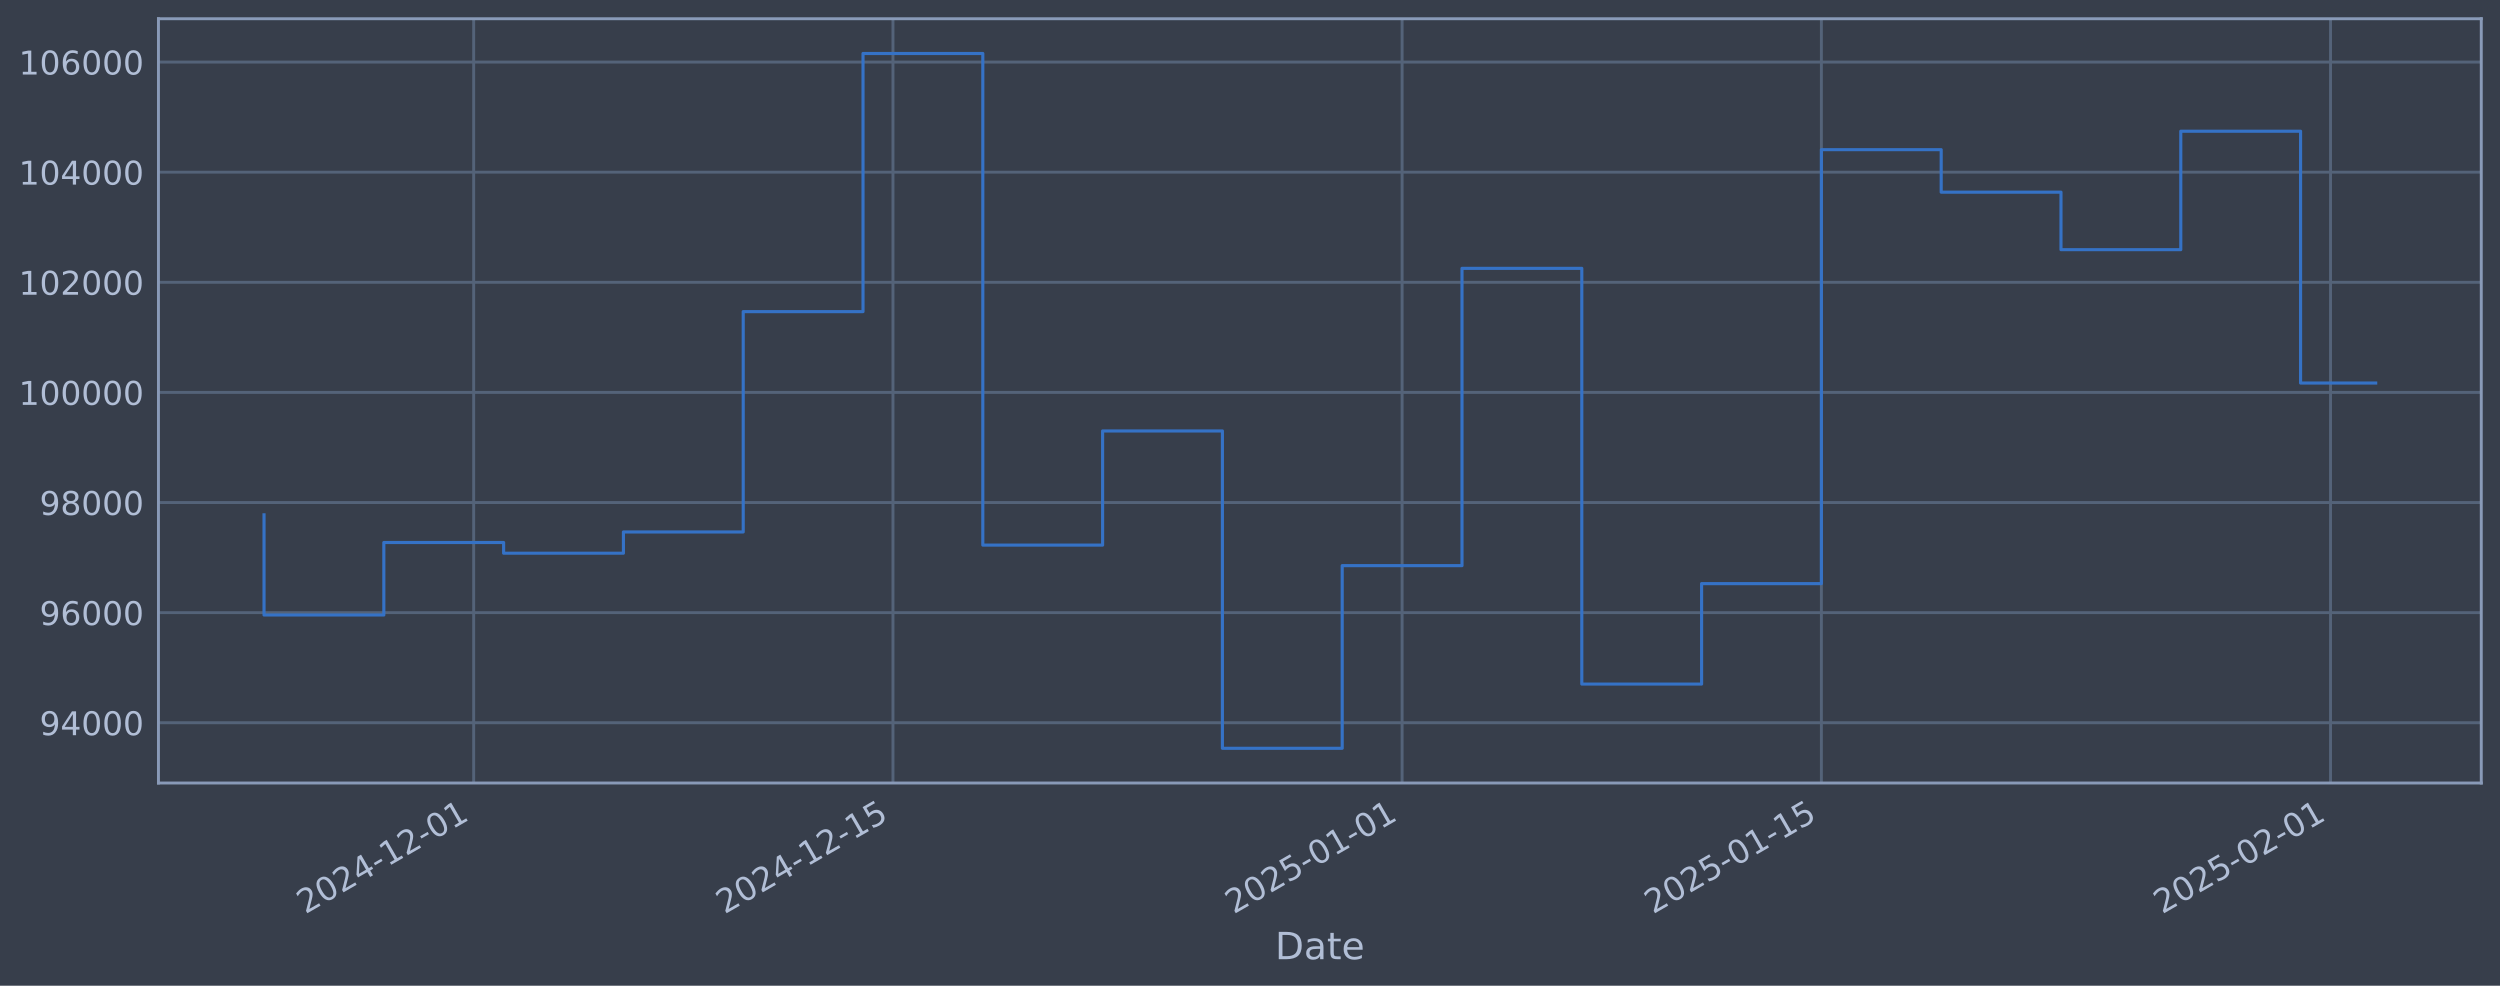
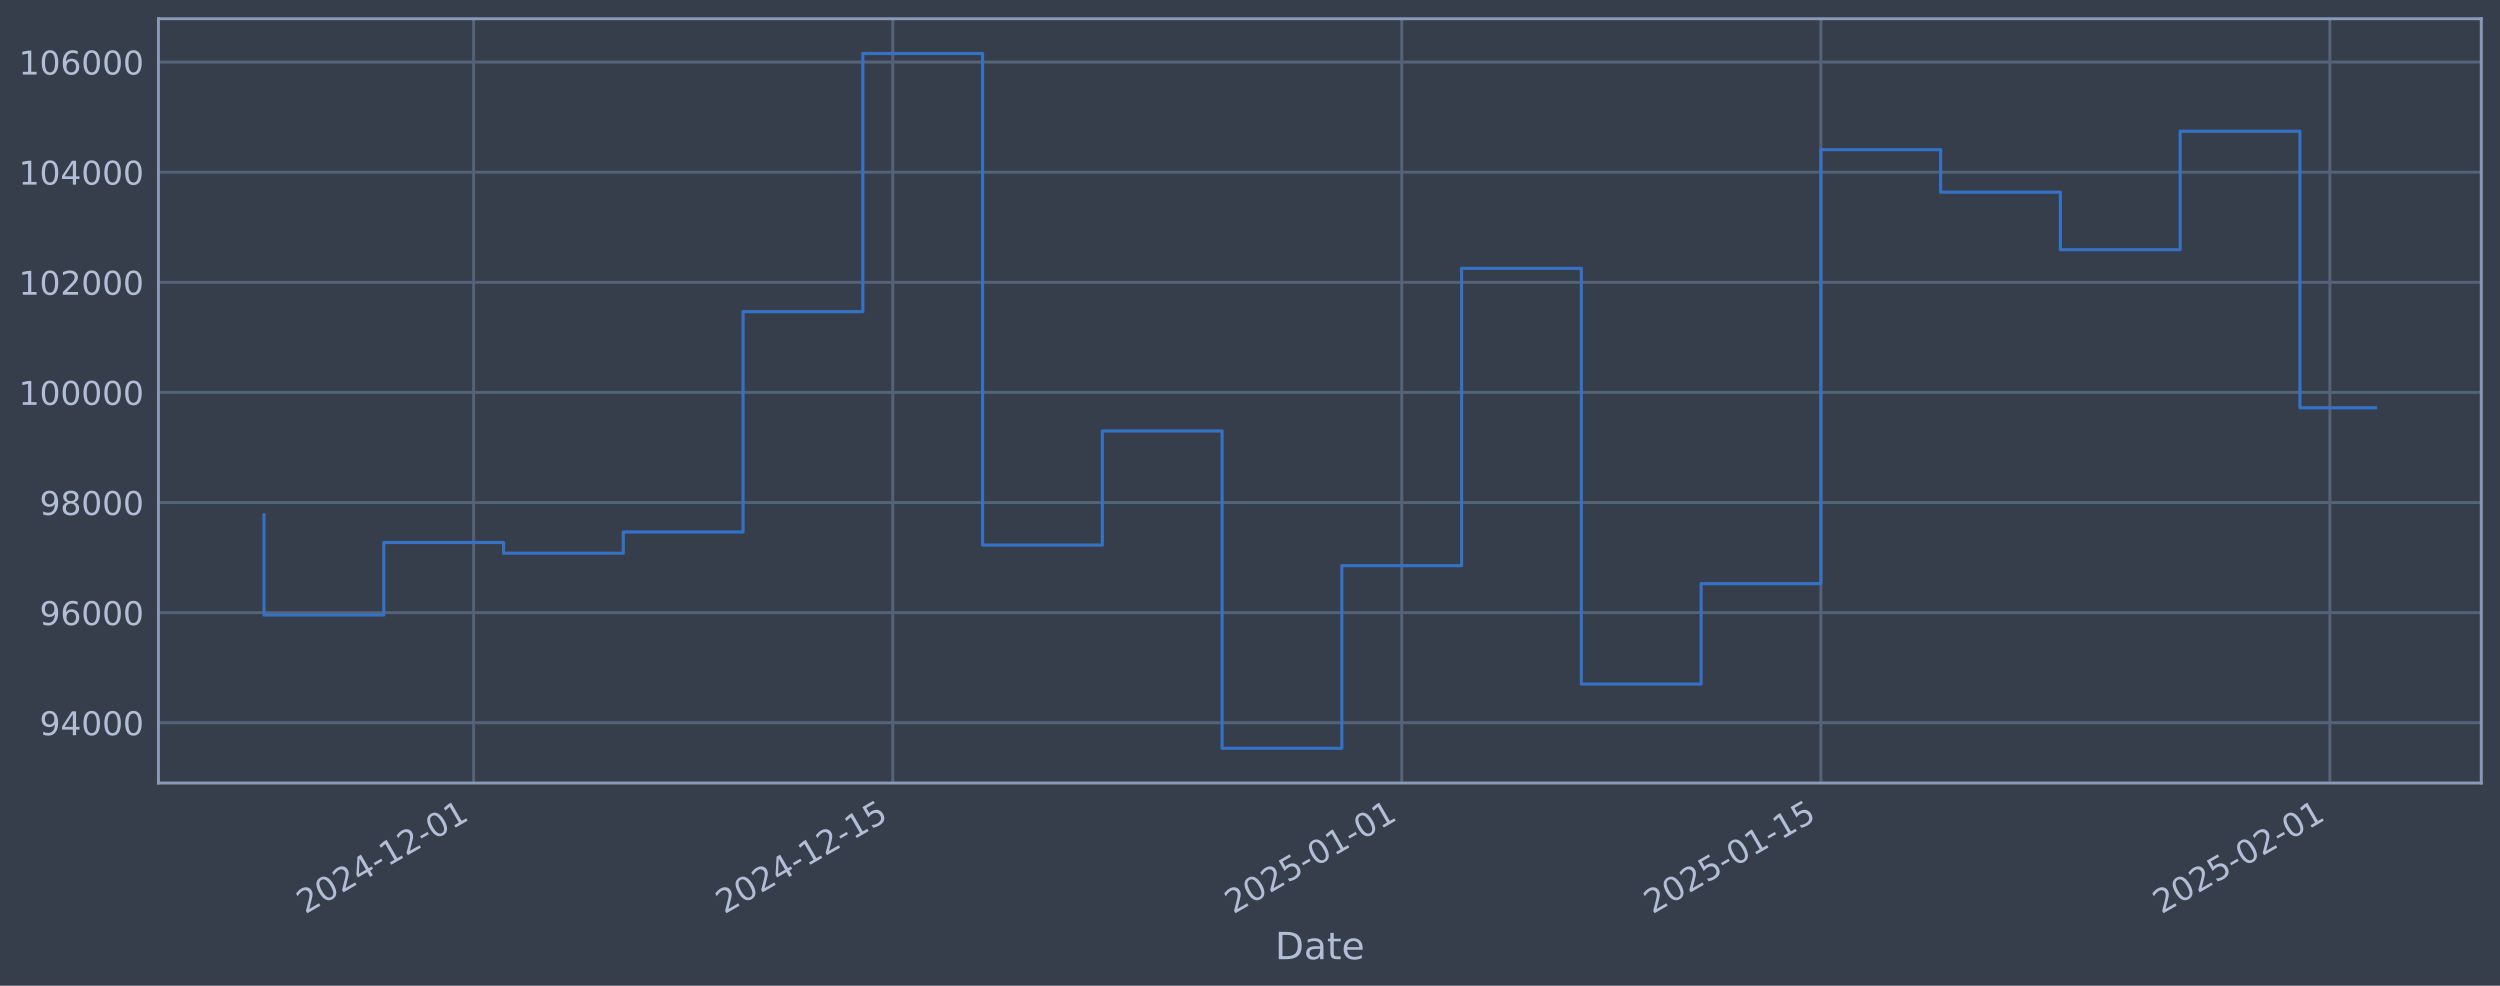
<svg xmlns="http://www.w3.org/2000/svg" xmlns:xlink="http://www.w3.org/1999/xlink" width="960.9pt" height="378.87pt" viewBox="0 0 960.9 378.87" version="1.1">
  <defs>
    <style type="text/css">*{stroke-linejoin: round; stroke-linecap: butt}</style>
  </defs>
  <g id="figure_1">
    <g id="patch_1">
      <path d="M 0 378.87  L 960.9 378.87  L 960.9 0  L 0 0  z " style="fill: #373e4b" />
    </g>
    <g id="axes_1">
      <g id="patch_2">
        <path d="M 60.901 300.96  L 953.701 300.96  L 953.701 7.2  L 60.901 7.2  z " style="fill: #373e4b" />
      </g>
      <g id="matplotlib.axis_1">
        <g id="xtick_1">
          <g id="line2d_1">
-             <path d="M 182.061 300.96  L 182.061 7.2  " clip-path="url(#p0e434e3b28)" style="fill: none; stroke: #546379; stroke-width: 1.12; stroke-linecap: square" />
+             <path d="M 182.035 300.96  L 182.035 7.2  " clip-path="url(#p16b89f3f9b)" style="fill: none; stroke: #546379; stroke-width: 1.12; stroke-linecap: square" />
          </g>
          <g id="line2d_2" />
          <g id="text_1">
-             <g style="fill: #b1bed6" transform="translate(117.3358 351.4642) rotate(-30) scale(0.126 -0.126)">
+             <g style="fill: #b1bed6" transform="translate(117.3095 351.4642) rotate(-30) scale(0.126 -0.126)">
              <defs>
                <path id="DejaVuSans-32" d="M 1228 531  L 3431 531  L 3431 0  L 469 0  L 469 531  Q 828 903 1448 1529  Q 2069 2156 2228 2338  Q 2531 2678 2651 2914  Q 2772 3150 2772 3378  Q 2772 3750 2511 3984  Q 2250 4219 1831 4219  Q 1534 4219 1204 4116  Q 875 4013 500 3803  L 500 4441  Q 881 4594 1212 4672  Q 1544 4750 1819 4750  Q 2544 4750 2975 4387  Q 3406 4025 3406 3419  Q 3406 3131 3298 2873  Q 3191 2616 2906 2266  Q 2828 2175 2409 1742  Q 1991 1309 1228 531  z " transform="scale(0.015625)" />
                <path id="DejaVuSans-30" d="M 2034 4250  Q 1547 4250 1301 3770  Q 1056 3291 1056 2328  Q 1056 1369 1301 889  Q 1547 409 2034 409  Q 2525 409 2770 889  Q 3016 1369 3016 2328  Q 3016 3291 2770 3770  Q 2525 4250 2034 4250  z M 2034 4750  Q 2819 4750 3233 4129  Q 3647 3509 3647 2328  Q 3647 1150 3233 529  Q 2819 -91 2034 -91  Q 1250 -91 836 529  Q 422 1150 422 2328  Q 422 3509 836 4129  Q 1250 4750 2034 4750  z " transform="scale(0.015625)" />
                <path id="DejaVuSans-34" d="M 2419 4116  L 825 1625  L 2419 1625  L 2419 4116  z M 2253 4666  L 3047 4666  L 3047 1625  L 3713 1625  L 3713 1100  L 3047 1100  L 3047 0  L 2419 0  L 2419 1100  L 313 1100  L 313 1709  L 2253 4666  z " transform="scale(0.015625)" />
                <path id="DejaVuSans-2d" d="M 313 2009  L 1997 2009  L 1997 1497  L 313 1497  L 313 2009  z " transform="scale(0.015625)" />
                <path id="DejaVuSans-31" d="M 794 531  L 1825 531  L 1825 4091  L 703 3866  L 703 4441  L 1819 4666  L 2450 4666  L 2450 531  L 3481 531  L 3481 0  L 794 0  L 794 531  z " transform="scale(0.015625)" />
              </defs>
              <use xlink:href="#DejaVuSans-32" />
              <use xlink:href="#DejaVuSans-30" transform="translate(63.62305 0)" />
              <use xlink:href="#DejaVuSans-32" transform="translate(127.2461 0)" />
              <use xlink:href="#DejaVuSans-34" transform="translate(190.8691 0)" />
              <use xlink:href="#DejaVuSans-2d" transform="translate(254.4922 0)" />
              <use xlink:href="#DejaVuSans-31" transform="translate(290.5762 0)" />
              <use xlink:href="#DejaVuSans-32" transform="translate(354.1992 0)" />
              <use xlink:href="#DejaVuSans-2d" transform="translate(417.8223 0)" />
              <use xlink:href="#DejaVuSans-30" transform="translate(453.9062 0)" />
              <use xlink:href="#DejaVuSans-31" transform="translate(517.5293 0)" />
            </g>
          </g>
        </g>
        <g id="xtick_2">
          <g id="line2d_3">
-             <path d="M 343.219 300.96  L 343.219 7.2  " clip-path="url(#p0e434e3b28)" style="fill: none; stroke: #546379; stroke-width: 1.12; stroke-linecap: square" />
+             <path d="M 343.141 300.96  L 343.141 7.2  " clip-path="url(#p16b89f3f9b)" style="fill: none; stroke: #546379; stroke-width: 1.12; stroke-linecap: square" />
          </g>
          <g id="line2d_4" />
          <g id="text_2">
-             <g style="fill: #b1bed6" transform="translate(278.4937 351.4642) rotate(-30) scale(0.126 -0.126)">
+             <g style="fill: #b1bed6" transform="translate(278.415 351.4642) rotate(-30) scale(0.126 -0.126)">
              <defs>
                <path id="DejaVuSans-35" d="M 691 4666  L 3169 4666  L 3169 4134  L 1269 4134  L 1269 2991  Q 1406 3038 1543 3061  Q 1681 3084 1819 3084  Q 2600 3084 3056 2656  Q 3513 2228 3513 1497  Q 3513 744 3044 326  Q 2575 -91 1722 -91  Q 1428 -91 1123 -41  Q 819 9 494 109  L 494 744  Q 775 591 1075 516  Q 1375 441 1709 441  Q 2250 441 2565 725  Q 2881 1009 2881 1497  Q 2881 1984 2565 2268  Q 2250 2553 1709 2553  Q 1456 2553 1204 2497  Q 953 2441 691 2322  L 691 4666  z " transform="scale(0.015625)" />
              </defs>
              <use xlink:href="#DejaVuSans-32" />
              <use xlink:href="#DejaVuSans-30" transform="translate(63.62305 0)" />
              <use xlink:href="#DejaVuSans-32" transform="translate(127.2461 0)" />
              <use xlink:href="#DejaVuSans-34" transform="translate(190.8691 0)" />
              <use xlink:href="#DejaVuSans-2d" transform="translate(254.4922 0)" />
              <use xlink:href="#DejaVuSans-31" transform="translate(290.5762 0)" />
              <use xlink:href="#DejaVuSans-32" transform="translate(354.1992 0)" />
              <use xlink:href="#DejaVuSans-2d" transform="translate(417.8223 0)" />
              <use xlink:href="#DejaVuSans-31" transform="translate(453.9062 0)" />
              <use xlink:href="#DejaVuSans-35" transform="translate(517.5293 0)" />
            </g>
          </g>
        </g>
        <g id="xtick_3">
          <g id="line2d_5">
-             <path d="M 538.911 300.96  L 538.911 7.2  " clip-path="url(#p0e434e3b28)" style="fill: none; stroke: #546379; stroke-width: 1.12; stroke-linecap: square" />
+             <path d="M 538.769 300.96  L 538.769 7.2  " clip-path="url(#p16b89f3f9b)" style="fill: none; stroke: #546379; stroke-width: 1.12; stroke-linecap: square" />
          </g>
          <g id="line2d_6" />
          <g id="text_3">
-             <g style="fill: #b1bed6" transform="translate(474.1855 351.4642) rotate(-30) scale(0.126 -0.126)">
+             <g style="fill: #b1bed6" transform="translate(474.0431 351.4642) rotate(-30) scale(0.126 -0.126)">
              <use xlink:href="#DejaVuSans-32" />
              <use xlink:href="#DejaVuSans-30" transform="translate(63.62305 0)" />
              <use xlink:href="#DejaVuSans-32" transform="translate(127.2461 0)" />
              <use xlink:href="#DejaVuSans-35" transform="translate(190.8691 0)" />
              <use xlink:href="#DejaVuSans-2d" transform="translate(254.4922 0)" />
              <use xlink:href="#DejaVuSans-30" transform="translate(290.5762 0)" />
              <use xlink:href="#DejaVuSans-31" transform="translate(354.1992 0)" />
              <use xlink:href="#DejaVuSans-2d" transform="translate(417.8223 0)" />
              <use xlink:href="#DejaVuSans-30" transform="translate(453.9062 0)" />
              <use xlink:href="#DejaVuSans-31" transform="translate(517.5293 0)" />
            </g>
          </g>
        </g>
        <g id="xtick_4">
          <g id="line2d_7">
-             <path d="M 700.069 300.96  L 700.069 7.2  " clip-path="url(#p0e434e3b28)" style="fill: none; stroke: #546379; stroke-width: 1.12; stroke-linecap: square" />
+             <path d="M 699.874 300.96  L 699.874 7.2  " clip-path="url(#p16b89f3f9b)" style="fill: none; stroke: #546379; stroke-width: 1.12; stroke-linecap: square" />
          </g>
          <g id="line2d_8" />
          <g id="text_4">
-             <g style="fill: #b1bed6" transform="translate(635.3435 351.4642) rotate(-30) scale(0.126 -0.126)">
+             <g style="fill: #b1bed6" transform="translate(635.1486 351.4642) rotate(-30) scale(0.126 -0.126)">
              <use xlink:href="#DejaVuSans-32" />
              <use xlink:href="#DejaVuSans-30" transform="translate(63.62305 0)" />
              <use xlink:href="#DejaVuSans-32" transform="translate(127.2461 0)" />
              <use xlink:href="#DejaVuSans-35" transform="translate(190.8691 0)" />
              <use xlink:href="#DejaVuSans-2d" transform="translate(254.4922 0)" />
              <use xlink:href="#DejaVuSans-30" transform="translate(290.5762 0)" />
              <use xlink:href="#DejaVuSans-31" transform="translate(354.1992 0)" />
              <use xlink:href="#DejaVuSans-2d" transform="translate(417.8223 0)" />
              <use xlink:href="#DejaVuSans-31" transform="translate(453.9062 0)" />
              <use xlink:href="#DejaVuSans-35" transform="translate(517.5293 0)" />
            </g>
          </g>
        </g>
        <g id="xtick_5">
          <g id="line2d_9">
-             <path d="M 895.761 300.96  L 895.761 7.2  " clip-path="url(#p0e434e3b28)" style="fill: none; stroke: #546379; stroke-width: 1.12; stroke-linecap: square" />
+             <path d="M 895.502 300.96  L 895.502 7.2  " clip-path="url(#p16b89f3f9b)" style="fill: none; stroke: #546379; stroke-width: 1.12; stroke-linecap: square" />
          </g>
          <g id="line2d_10" />
          <g id="text_5">
-             <g style="fill: #b1bed6" transform="translate(831.0353 351.4642) rotate(-30) scale(0.126 -0.126)">
+             <g style="fill: #b1bed6" transform="translate(830.7767 351.4642) rotate(-30) scale(0.126 -0.126)">
              <use xlink:href="#DejaVuSans-32" />
              <use xlink:href="#DejaVuSans-30" transform="translate(63.62305 0)" />
              <use xlink:href="#DejaVuSans-32" transform="translate(127.2461 0)" />
              <use xlink:href="#DejaVuSans-35" transform="translate(190.8691 0)" />
              <use xlink:href="#DejaVuSans-2d" transform="translate(254.4922 0)" />
              <use xlink:href="#DejaVuSans-30" transform="translate(290.5762 0)" />
              <use xlink:href="#DejaVuSans-32" transform="translate(354.1992 0)" />
              <use xlink:href="#DejaVuSans-2d" transform="translate(417.8223 0)" />
              <use xlink:href="#DejaVuSans-30" transform="translate(453.9062 0)" />
              <use xlink:href="#DejaVuSans-31" transform="translate(517.5293 0)" />
            </g>
          </g>
        </g>
        <g id="text_6">
          <g style="fill: #b1bed6" transform="translate(490.0914 368.6753) scale(0.144 -0.144)">
            <defs>
              <path id="DejaVuSans-44" d="M 1259 4147  L 1259 519  L 2022 519  Q 2988 519 3436 956  Q 3884 1394 3884 2338  Q 3884 3275 3436 3711  Q 2988 4147 2022 4147  L 1259 4147  z M 628 4666  L 1925 4666  Q 3281 4666 3915 4102  Q 4550 3538 4550 2338  Q 4550 1131 3912 565  Q 3275 0 1925 0  L 628 0  L 628 4666  z " transform="scale(0.015625)" />
              <path id="DejaVuSans-61" d="M 2194 1759  Q 1497 1759 1228 1600  Q 959 1441 959 1056  Q 959 750 1161 570  Q 1363 391 1709 391  Q 2188 391 2477 730  Q 2766 1069 2766 1631  L 2766 1759  L 2194 1759  z M 3341 1997  L 3341 0  L 2766 0  L 2766 531  Q 2569 213 2275 61  Q 1981 -91 1556 -91  Q 1019 -91 701 211  Q 384 513 384 1019  Q 384 1609 779 1909  Q 1175 2209 1959 2209  L 2766 2209  L 2766 2266  Q 2766 2663 2505 2880  Q 2244 3097 1772 3097  Q 1472 3097 1187 3025  Q 903 2953 641 2809  L 641 3341  Q 956 3463 1253 3523  Q 1550 3584 1831 3584  Q 2591 3584 2966 3190  Q 3341 2797 3341 1997  z " transform="scale(0.015625)" />
              <path id="DejaVuSans-74" d="M 1172 4494  L 1172 3500  L 2356 3500  L 2356 3053  L 1172 3053  L 1172 1153  Q 1172 725 1289 603  Q 1406 481 1766 481  L 2356 481  L 2356 0  L 1766 0  Q 1100 0 847 248  Q 594 497 594 1153  L 594 3053  L 172 3053  L 172 3500  L 594 3500  L 594 4494  L 1172 4494  z " transform="scale(0.015625)" />
              <path id="DejaVuSans-65" d="M 3597 1894  L 3597 1613  L 953 1613  Q 991 1019 1311 708  Q 1631 397 2203 397  Q 2534 397 2845 478  Q 3156 559 3463 722  L 3463 178  Q 3153 47 2828 -22  Q 2503 -91 2169 -91  Q 1331 -91 842 396  Q 353 884 353 1716  Q 353 2575 817 3079  Q 1281 3584 2069 3584  Q 2775 3584 3186 3129  Q 3597 2675 3597 1894  z M 3022 2063  Q 3016 2534 2758 2815  Q 2500 3097 2075 3097  Q 1594 3097 1305 2825  Q 1016 2553 972 2059  L 3022 2063  z " transform="scale(0.015625)" />
            </defs>
            <use xlink:href="#DejaVuSans-44" />
            <use xlink:href="#DejaVuSans-61" transform="translate(77.00195 0)" />
            <use xlink:href="#DejaVuSans-74" transform="translate(138.2812 0)" />
            <use xlink:href="#DejaVuSans-65" transform="translate(177.4902 0)" />
          </g>
        </g>
      </g>
      <g id="matplotlib.axis_2">
        <g id="ytick_1">
          <g id="line2d_11">
-             <path d="M 60.901 277.797  L 953.701 277.797  " clip-path="url(#p0e434e3b28)" style="fill: none; stroke: #546379; stroke-width: 1.12; stroke-linecap: square" />
+             <path d="M 60.901 277.797  L 953.701 277.797  " clip-path="url(#p16b89f3f9b)" style="fill: none; stroke: #546379; stroke-width: 1.12; stroke-linecap: square" />
          </g>
          <g id="line2d_12" />
          <g id="text_7">
            <g style="fill: #b1bed6" transform="translate(15.21675 282.5841) scale(0.126 -0.126)">
              <defs>
                <path id="DejaVuSans-39" d="M 703 97  L 703 672  Q 941 559 1184 500  Q 1428 441 1663 441  Q 2288 441 2617 861  Q 2947 1281 2994 2138  Q 2813 1869 2534 1725  Q 2256 1581 1919 1581  Q 1219 1581 811 2004  Q 403 2428 403 3163  Q 403 3881 828 4315  Q 1253 4750 1959 4750  Q 2769 4750 3195 4129  Q 3622 3509 3622 2328  Q 3622 1225 3098 567  Q 2575 -91 1691 -91  Q 1453 -91 1209 -44  Q 966 3 703 97  z M 1959 2075  Q 2384 2075 2632 2365  Q 2881 2656 2881 3163  Q 2881 3666 2632 3958  Q 2384 4250 1959 4250  Q 1534 4250 1286 3958  Q 1038 3666 1038 3163  Q 1038 2656 1286 2365  Q 1534 2075 1959 2075  z " transform="scale(0.015625)" />
              </defs>
              <use xlink:href="#DejaVuSans-39" />
              <use xlink:href="#DejaVuSans-34" transform="translate(63.62305 0)" />
              <use xlink:href="#DejaVuSans-30" transform="translate(127.2461 0)" />
              <use xlink:href="#DejaVuSans-30" transform="translate(190.8691 0)" />
              <use xlink:href="#DejaVuSans-30" transform="translate(254.4922 0)" />
            </g>
          </g>
        </g>
        <g id="ytick_2">
          <g id="line2d_13">
-             <path d="M 60.901 235.473  L 953.701 235.473  " clip-path="url(#p0e434e3b28)" style="fill: none; stroke: #546379; stroke-width: 1.12; stroke-linecap: square" />
+             <path d="M 60.901 235.473  L 953.701 235.473  " clip-path="url(#p16b89f3f9b)" style="fill: none; stroke: #546379; stroke-width: 1.12; stroke-linecap: square" />
          </g>
          <g id="line2d_14" />
          <g id="text_8">
            <g style="fill: #b1bed6" transform="translate(15.21675 240.2602) scale(0.126 -0.126)">
              <defs>
                <path id="DejaVuSans-36" d="M 2113 2584  Q 1688 2584 1439 2293  Q 1191 2003 1191 1497  Q 1191 994 1439 701  Q 1688 409 2113 409  Q 2538 409 2786 701  Q 3034 994 3034 1497  Q 3034 2003 2786 2293  Q 2538 2584 2113 2584  z M 3366 4563  L 3366 3988  Q 3128 4100 2886 4159  Q 2644 4219 2406 4219  Q 1781 4219 1451 3797  Q 1122 3375 1075 2522  Q 1259 2794 1537 2939  Q 1816 3084 2150 3084  Q 2853 3084 3261 2657  Q 3669 2231 3669 1497  Q 3669 778 3244 343  Q 2819 -91 2113 -91  Q 1303 -91 875 529  Q 447 1150 447 2328  Q 447 3434 972 4092  Q 1497 4750 2381 4750  Q 2619 4750 2861 4703  Q 3103 4656 3366 4563  z " transform="scale(0.015625)" />
              </defs>
              <use xlink:href="#DejaVuSans-39" />
              <use xlink:href="#DejaVuSans-36" transform="translate(63.62305 0)" />
              <use xlink:href="#DejaVuSans-30" transform="translate(127.2461 0)" />
              <use xlink:href="#DejaVuSans-30" transform="translate(190.8691 0)" />
              <use xlink:href="#DejaVuSans-30" transform="translate(254.4922 0)" />
            </g>
          </g>
        </g>
        <g id="ytick_3">
          <g id="line2d_15">
-             <path d="M 60.901 193.149  L 953.701 193.149  " clip-path="url(#p0e434e3b28)" style="fill: none; stroke: #546379; stroke-width: 1.12; stroke-linecap: square" />
+             <path d="M 60.901 193.149  L 953.701 193.149  " clip-path="url(#p16b89f3f9b)" style="fill: none; stroke: #546379; stroke-width: 1.12; stroke-linecap: square" />
          </g>
          <g id="line2d_16" />
          <g id="text_9">
            <g style="fill: #b1bed6" transform="translate(15.21675 197.9364) scale(0.126 -0.126)">
              <defs>
                <path id="DejaVuSans-38" d="M 2034 2216  Q 1584 2216 1326 1975  Q 1069 1734 1069 1313  Q 1069 891 1326 650  Q 1584 409 2034 409  Q 2484 409 2743 651  Q 3003 894 3003 1313  Q 3003 1734 2745 1975  Q 2488 2216 2034 2216  z M 1403 2484  Q 997 2584 770 2862  Q 544 3141 544 3541  Q 544 4100 942 4425  Q 1341 4750 2034 4750  Q 2731 4750 3128 4425  Q 3525 4100 3525 3541  Q 3525 3141 3298 2862  Q 3072 2584 2669 2484  Q 3125 2378 3379 2068  Q 3634 1759 3634 1313  Q 3634 634 3220 271  Q 2806 -91 2034 -91  Q 1263 -91 848 271  Q 434 634 434 1313  Q 434 1759 690 2068  Q 947 2378 1403 2484  z M 1172 3481  Q 1172 3119 1398 2916  Q 1625 2713 2034 2713  Q 2441 2713 2670 2916  Q 2900 3119 2900 3481  Q 2900 3844 2670 4047  Q 2441 4250 2034 4250  Q 1625 4250 1398 4047  Q 1172 3844 1172 3481  z " transform="scale(0.015625)" />
              </defs>
              <use xlink:href="#DejaVuSans-39" />
              <use xlink:href="#DejaVuSans-38" transform="translate(63.62305 0)" />
              <use xlink:href="#DejaVuSans-30" transform="translate(127.2461 0)" />
              <use xlink:href="#DejaVuSans-30" transform="translate(190.8691 0)" />
              <use xlink:href="#DejaVuSans-30" transform="translate(254.4922 0)" />
            </g>
          </g>
        </g>
        <g id="ytick_4">
          <g id="line2d_17">
-             <path d="M 60.901 150.826  L 953.701 150.826  " clip-path="url(#p0e434e3b28)" style="fill: none; stroke: #546379; stroke-width: 1.12; stroke-linecap: square" />
+             <path d="M 60.901 150.826  L 953.701 150.826  " clip-path="url(#p16b89f3f9b)" style="fill: none; stroke: #546379; stroke-width: 1.12; stroke-linecap: square" />
          </g>
          <g id="line2d_18" />
          <g id="text_10">
            <g style="fill: #b1bed6" transform="translate(7.2 155.6126) scale(0.126 -0.126)">
              <use xlink:href="#DejaVuSans-31" />
              <use xlink:href="#DejaVuSans-30" transform="translate(63.62305 0)" />
              <use xlink:href="#DejaVuSans-30" transform="translate(127.2461 0)" />
              <use xlink:href="#DejaVuSans-30" transform="translate(190.8691 0)" />
              <use xlink:href="#DejaVuSans-30" transform="translate(254.4922 0)" />
              <use xlink:href="#DejaVuSans-30" transform="translate(318.1152 0)" />
            </g>
          </g>
        </g>
        <g id="ytick_5">
          <g id="line2d_19">
-             <path d="M 60.901 108.502  L 953.701 108.502  " clip-path="url(#p0e434e3b28)" style="fill: none; stroke: #546379; stroke-width: 1.12; stroke-linecap: square" />
+             <path d="M 60.901 108.502  L 953.701 108.502  " clip-path="url(#p16b89f3f9b)" style="fill: none; stroke: #546379; stroke-width: 1.12; stroke-linecap: square" />
          </g>
          <g id="line2d_20" />
          <g id="text_11">
            <g style="fill: #b1bed6" transform="translate(7.2 113.2888) scale(0.126 -0.126)">
              <use xlink:href="#DejaVuSans-31" />
              <use xlink:href="#DejaVuSans-30" transform="translate(63.62305 0)" />
              <use xlink:href="#DejaVuSans-32" transform="translate(127.2461 0)" />
              <use xlink:href="#DejaVuSans-30" transform="translate(190.8691 0)" />
              <use xlink:href="#DejaVuSans-30" transform="translate(254.4922 0)" />
              <use xlink:href="#DejaVuSans-30" transform="translate(318.1152 0)" />
            </g>
          </g>
        </g>
        <g id="ytick_6">
          <g id="line2d_21">
-             <path d="M 60.901 66.178  L 953.701 66.178  " clip-path="url(#p0e434e3b28)" style="fill: none; stroke: #546379; stroke-width: 1.12; stroke-linecap: square" />
+             <path d="M 60.901 66.178  L 953.701 66.178  " clip-path="url(#p16b89f3f9b)" style="fill: none; stroke: #546379; stroke-width: 1.12; stroke-linecap: square" />
          </g>
          <g id="line2d_22" />
          <g id="text_12">
            <g style="fill: #b1bed6" transform="translate(7.2 70.96502) scale(0.126 -0.126)">
              <use xlink:href="#DejaVuSans-31" />
              <use xlink:href="#DejaVuSans-30" transform="translate(63.62305 0)" />
              <use xlink:href="#DejaVuSans-34" transform="translate(127.2461 0)" />
              <use xlink:href="#DejaVuSans-30" transform="translate(190.8691 0)" />
              <use xlink:href="#DejaVuSans-30" transform="translate(254.4922 0)" />
              <use xlink:href="#DejaVuSans-30" transform="translate(318.1152 0)" />
            </g>
          </g>
        </g>
        <g id="ytick_7">
          <g id="line2d_23">
-             <path d="M 60.901 23.854  L 953.701 23.854  " clip-path="url(#p0e434e3b28)" style="fill: none; stroke: #546379; stroke-width: 1.12; stroke-linecap: square" />
+             <path d="M 60.901 23.854  L 953.701 23.854  " clip-path="url(#p16b89f3f9b)" style="fill: none; stroke: #546379; stroke-width: 1.12; stroke-linecap: square" />
          </g>
          <g id="line2d_24" />
          <g id="text_13">
            <g style="fill: #b1bed6" transform="translate(7.2 28.64121) scale(0.126 -0.126)">
              <use xlink:href="#DejaVuSans-31" />
              <use xlink:href="#DejaVuSans-30" transform="translate(63.62305 0)" />
              <use xlink:href="#DejaVuSans-36" transform="translate(127.2461 0)" />
              <use xlink:href="#DejaVuSans-30" transform="translate(190.8691 0)" />
              <use xlink:href="#DejaVuSans-30" transform="translate(254.4922 0)" />
              <use xlink:href="#DejaVuSans-30" transform="translate(318.1152 0)" />
            </g>
          </g>
        </g>
      </g>
      <g id="line2d_25">
-         <path d="M 101.482 197.87  L 101.482 236.383  L 147.527 236.383  L 147.527 208.521  L 193.573 208.521  L 193.573 212.628  L 239.618 212.628  L 239.618 204.459  L 285.663 204.459  L 285.663 119.77  L 331.708 119.77  L 331.708 20.553  L 377.753 20.553  L 377.753 209.517  L 423.798 209.517  L 423.798 165.636  L 469.843 165.636  L 469.843 287.607  L 515.888 287.607  L 515.888 217.409  L 561.934 217.409  L 561.934 103.141  L 607.979 103.141  L 607.979 262.927  L 654.024 262.927  L 654.024 224.318  L 700.069 224.318  L 700.069 57.525  L 746.114 57.525  L 746.114 73.859  L 792.159 73.859  L 792.159 95.961  L 838.204 95.961  L 838.204 50.434  L 884.249 50.434  L 884.249 147.219  L 913.119 147.219  " clip-path="url(#p0e434e3b28)" style="fill: none; stroke: #3572c6; stroke-width: 1.2; stroke-linecap: square" />
+         <path d="M 101.482 197.87  L 101.482 236.383  L 147.512 236.383  L 147.512 208.521  L 193.543 208.521  L 193.543 212.628  L 239.573 212.628  L 239.573 204.459  L 285.603 204.459  L 285.603 119.77  L 331.633 119.77  L 331.633 20.553  L 377.663 20.553  L 377.663 209.517  L 423.693 209.517  L 423.693 165.636  L 469.723 165.636  L 469.723 287.607  L 515.754 287.607  L 515.754 217.409  L 561.784 217.409  L 561.784 103.141  L 607.814 103.141  L 607.814 262.927  L 653.844 262.927  L 653.844 224.318  L 699.874 224.318  L 699.874 57.525  L 745.904 57.525  L 745.904 73.859  L 791.934 73.859  L 791.934 95.961  L 837.964 95.961  L 837.964 50.434  L 883.995 50.434  L 883.995 156.724  L 913.119 156.724  " clip-path="url(#p16b89f3f9b)" style="fill: none; stroke: #3572c6; stroke-width: 1.2; stroke-linecap: square" />
      </g>
      <g id="patch_3">
        <path d="M 60.901 300.96  L 60.901 7.2  " style="fill: none; stroke: #899ab8; stroke-width: 1.12; stroke-linejoin: miter; stroke-linecap: square" />
      </g>
      <g id="patch_4">
        <path d="M 953.701 300.96  L 953.701 7.2  " style="fill: none; stroke: #899ab8; stroke-width: 1.12; stroke-linejoin: miter; stroke-linecap: square" />
      </g>
      <g id="patch_5">
        <path d="M 60.901 300.96  L 953.701 300.96  " style="fill: none; stroke: #899ab8; stroke-width: 1.12; stroke-linejoin: miter; stroke-linecap: square" />
      </g>
      <g id="patch_6">
        <path d="M 60.901 7.2  L 953.701 7.2  " style="fill: none; stroke: #899ab8; stroke-width: 1.12; stroke-linejoin: miter; stroke-linecap: square" />
      </g>
    </g>
  </g>
  <defs>
-     <clipPath id="p0e434e3b28">
+     <clipPath id="p16b89f3f9b">
      <rect x="60.901" y="7.2" width="892.8" height="293.76" />
    </clipPath>
  </defs>
</svg>
